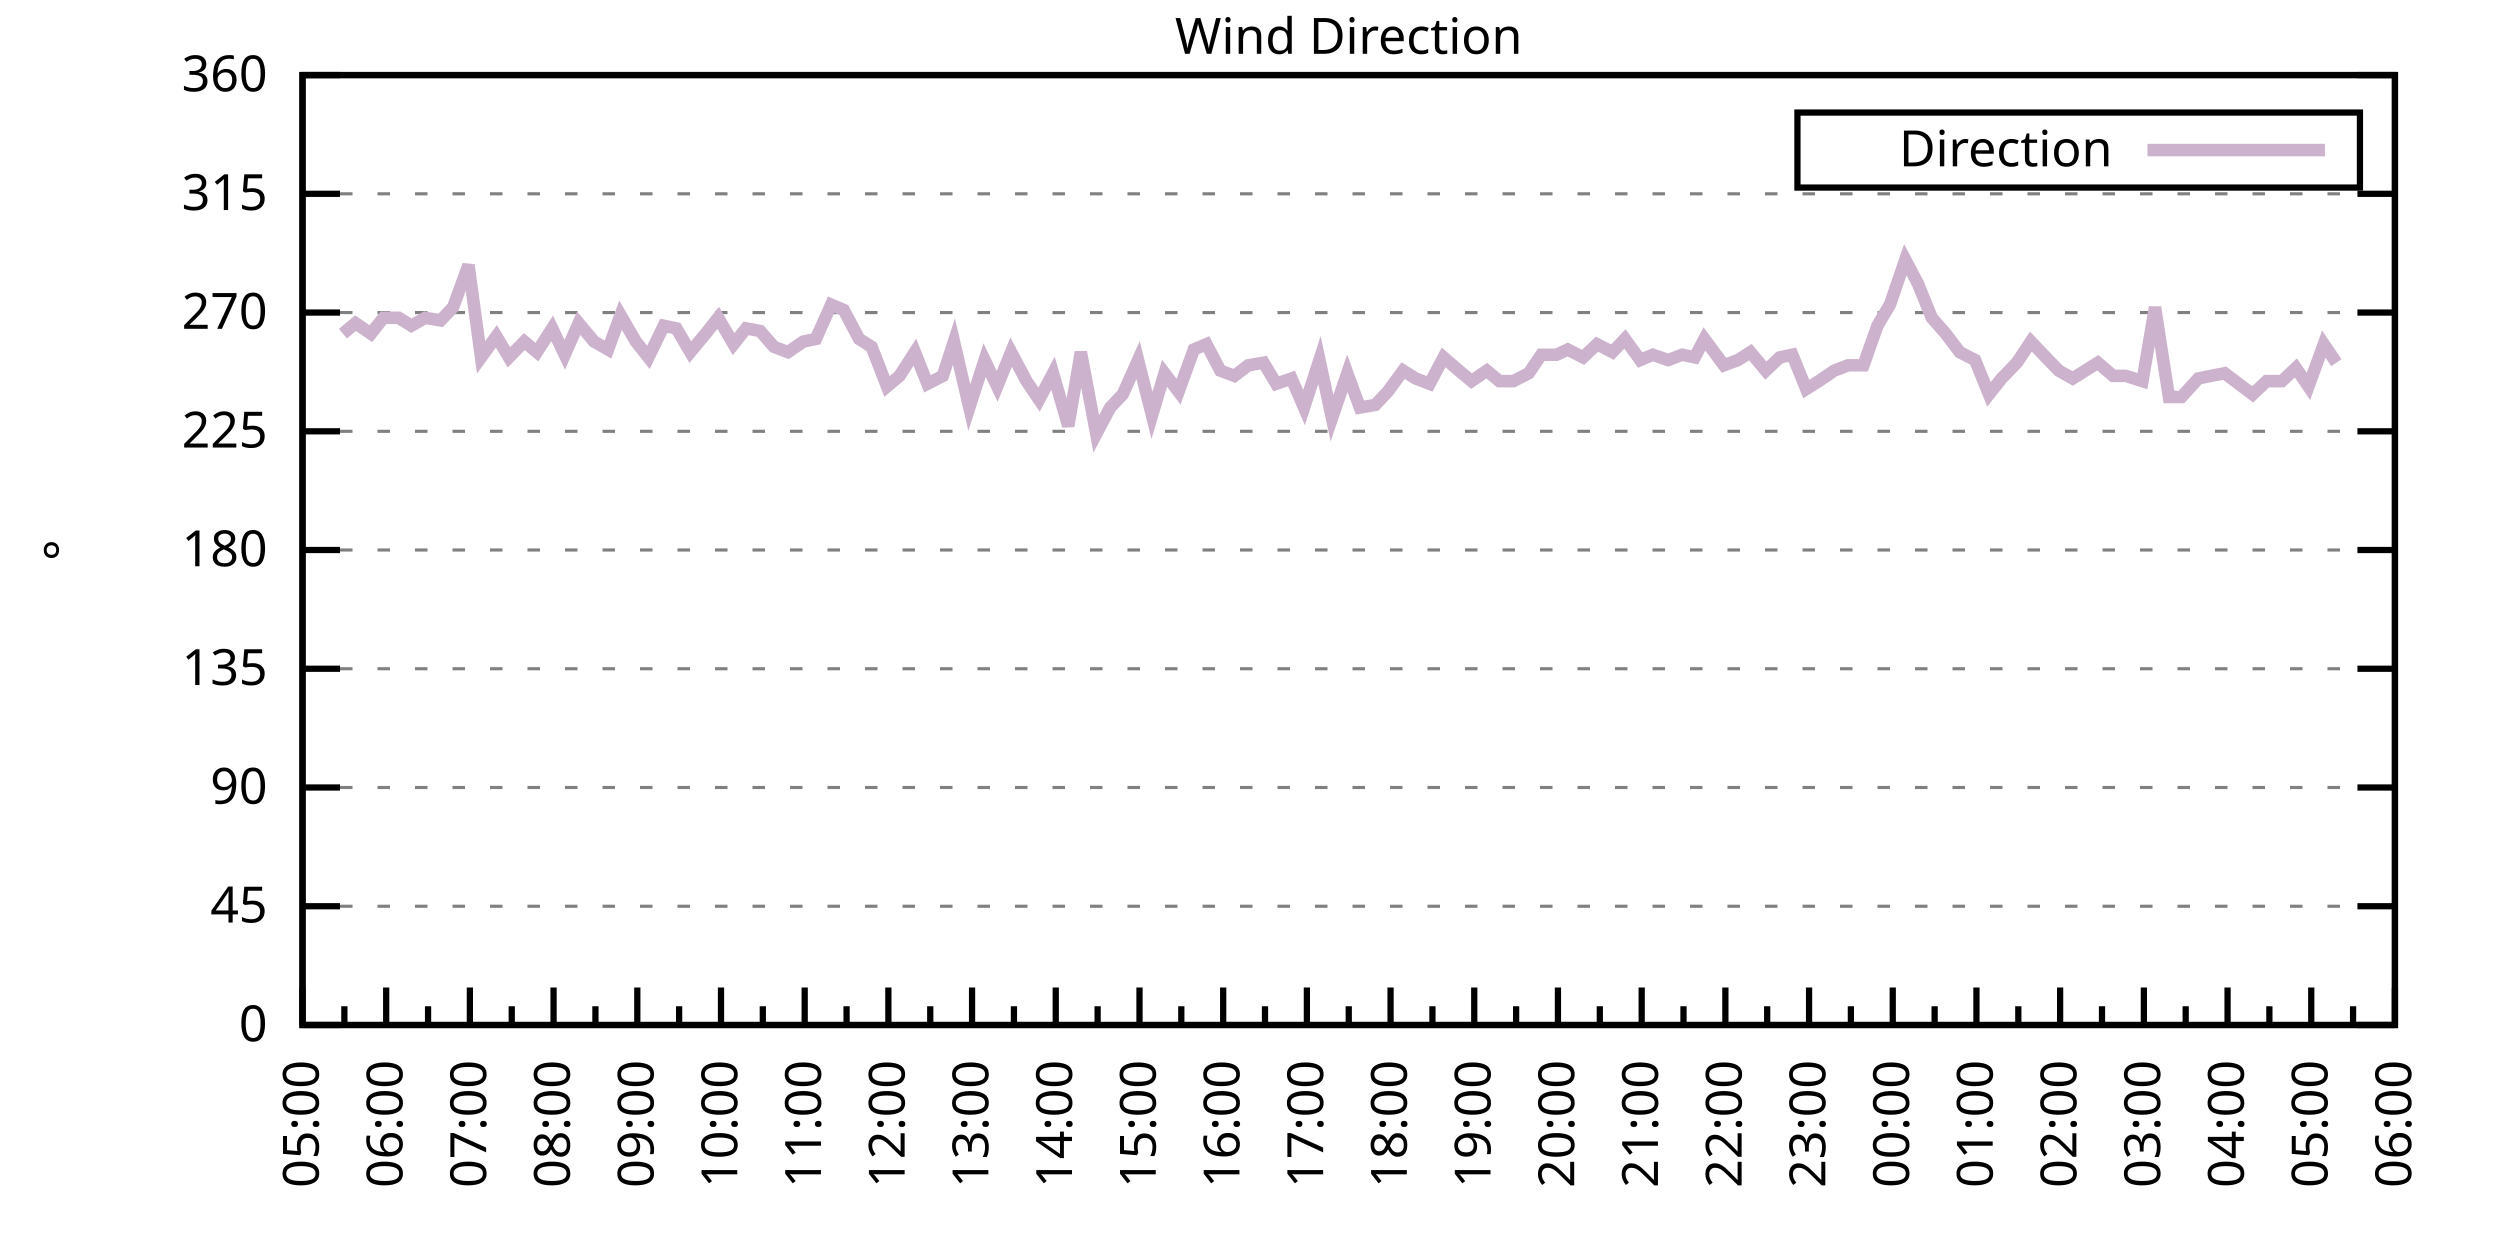
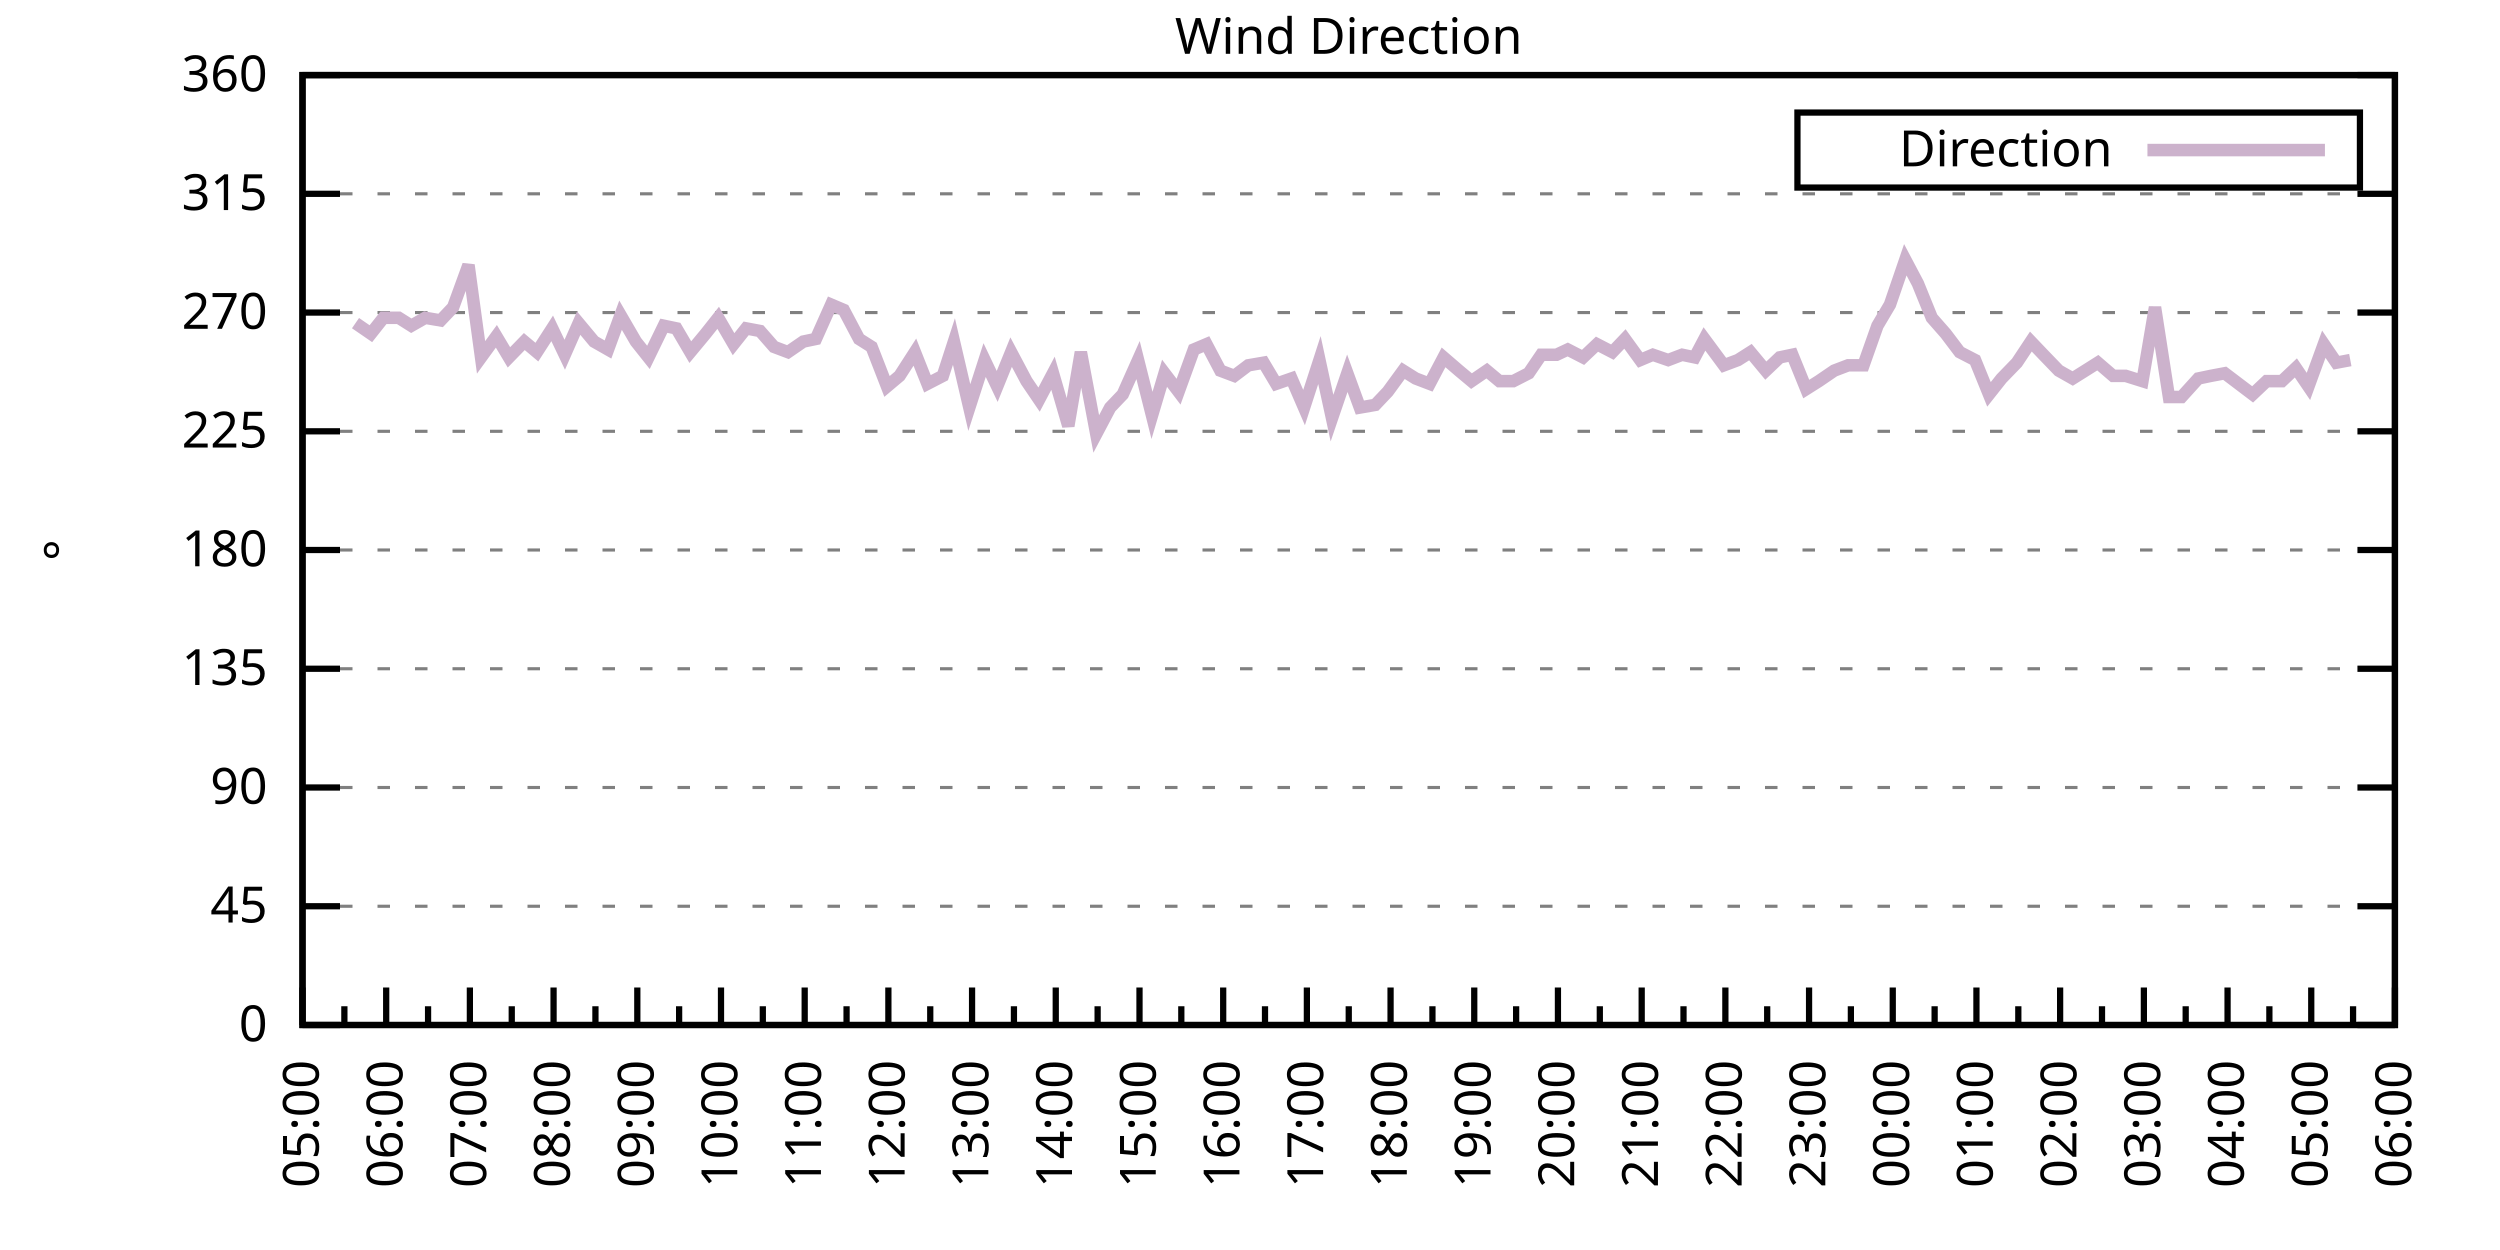
<svg xmlns="http://www.w3.org/2000/svg" xmlns:xlink="http://www.w3.org/1999/xlink" width="400" height="200" viewBox="0 0 400 200">
  <g id="gnuplot_canvas">
    <rect x="0" y="0" width="400" height="200" fill="none" />
    <defs>
      <circle id="gpDot" r="0.5" stroke-width="0.5" stroke="currentColor" />
      <path id="gpPt0" stroke-width="0.333" stroke="currentColor" d="M-1,0 h2 M0,-1 v2" />
      <path id="gpPt1" stroke-width="0.333" stroke="currentColor" d="M-1,-1 L1,1 M1,-1 L-1,1" />
      <path id="gpPt2" stroke-width="0.333" stroke="currentColor" d="M-1,0 L1,0 M0,-1 L0,1 M-1,-1 L1,1 M-1,1 L1,-1" />
      <rect id="gpPt3" stroke-width="0.333" stroke="currentColor" x="-1" y="-1" width="2" height="2" />
      <rect id="gpPt4" stroke-width="0.333" stroke="currentColor" fill="currentColor" x="-1" y="-1" width="2" height="2" />
      <circle id="gpPt5" stroke-width="0.333" stroke="currentColor" cx="0" cy="0" r="1" />
      <use xlink:href="#gpPt5" id="gpPt6" fill="currentColor" stroke="none" />
      <path id="gpPt7" stroke-width="0.333" stroke="currentColor" d="M0,-1.33 L-1.33,0.67 L1.33,0.67 z" />
      <use xlink:href="#gpPt7" id="gpPt8" fill="currentColor" stroke="none" />
      <use xlink:href="#gpPt7" id="gpPt9" stroke="currentColor" transform="rotate(180)" />
      <use xlink:href="#gpPt9" id="gpPt10" fill="currentColor" stroke="none" />
      <use xlink:href="#gpPt3" id="gpPt11" stroke="currentColor" transform="rotate(45)" />
      <use xlink:href="#gpPt11" id="gpPt12" fill="currentColor" stroke="none" />
      <path id="gpPt13" stroke-width="0.333" stroke="currentColor" d="M0,1.330 L1.265,0.411 L0.782,-1.067 L-0.782,-1.076 L-1.265,0.411 z" />
      <use xlink:href="#gpPt13" id="gpPt14" fill="currentColor" stroke="none" />
      <filter id="textbox" filterUnits="objectBoundingBox" x="0" y="0" height="1" width="1">
        <feFlood flood-color="white" flood-opacity="1" result="bgnd" />
        <feComposite in="SourceGraphic" in2="bgnd" operator="atop" />
      </filter>
      <filter id="greybox" filterUnits="objectBoundingBox" x="0" y="0" height="1" width="1">
        <feFlood flood-color="lightgrey" flood-opacity="1" result="grey" />
        <feComposite in="SourceGraphic" in2="grey" operator="atop" />
      </filter>
    </defs>
    <g fill="none" color="white" stroke="currentColor" stroke-width="1.00" stroke-linecap="butt" stroke-linejoin="miter">
</g>
    <g fill="none" color="black" stroke="currentColor" stroke-width="1.00" stroke-linecap="butt" stroke-linejoin="miter">
      <g stroke="none" shape-rendering="crispEdges">
        <polygon fill="rgb(255, 255, 255)" points="48.40,164.00 383.18,164.00 383.18,12.02 48.40,12.02 " />
      </g>
    </g>
    <g fill="none" color="black" stroke="currentColor" stroke-width="1.00" stroke-linecap="butt" stroke-linejoin="miter">
</g>
    <g fill="none" color="black" stroke="black" stroke-width="0.50" stroke-linecap="butt" stroke-linejoin="miter">
</g>
    <g fill="none" color="gray" stroke="currentColor" stroke-width="0.50" stroke-linecap="butt" stroke-linejoin="miter">
      <path stroke="gray" stroke-dasharray="2,4" class="gridline" d="M48.40,164.00 L383.19,164.00  " />
    </g>
    <g fill="none" color="gray" stroke="gray" stroke-width="1.00" stroke-linecap="butt" stroke-linejoin="miter">
</g>
    <g fill="none" color="black" stroke="currentColor" stroke-width="1.00" stroke-linecap="butt" stroke-linejoin="miter">
      <path stroke="black" d="M48.40,164.00 L54.40,164.00 M383.19,164.00 L377.19,164.00  " />
      <g transform="translate(42.80,166.60)" stroke="none" fill="black" font-family="Sans" font-size="8.00" text-anchor="end">
        <text>
          <tspan font-family="Sans"> 0</tspan>
        </text>
      </g>
    </g>
    <g fill="none" color="black" stroke="currentColor" stroke-width="1.00" stroke-linecap="butt" stroke-linejoin="miter">
</g>
    <g fill="none" color="black" stroke="black" stroke-width="0.50" stroke-linecap="butt" stroke-linejoin="miter">
</g>
    <g fill="none" color="gray" stroke="currentColor" stroke-width="0.50" stroke-linecap="butt" stroke-linejoin="miter">
      <path stroke="gray" stroke-dasharray="2,4" class="gridline" d="M48.40,145.00 L383.19,145.00  " />
    </g>
    <g fill="none" color="gray" stroke="gray" stroke-width="1.00" stroke-linecap="butt" stroke-linejoin="miter">
</g>
    <g fill="none" color="black" stroke="currentColor" stroke-width="1.00" stroke-linecap="butt" stroke-linejoin="miter">
      <path stroke="black" d="M48.40,145.00 L54.40,145.00 M383.19,145.00 L377.19,145.00  " />
      <g transform="translate(42.80,147.60)" stroke="none" fill="black" font-family="Sans" font-size="8.00" text-anchor="end">
        <text>
          <tspan font-family="Sans"> 45</tspan>
        </text>
      </g>
    </g>
    <g fill="none" color="black" stroke="currentColor" stroke-width="1.00" stroke-linecap="butt" stroke-linejoin="miter">
</g>
    <g fill="none" color="black" stroke="black" stroke-width="0.50" stroke-linecap="butt" stroke-linejoin="miter">
</g>
    <g fill="none" color="gray" stroke="currentColor" stroke-width="0.50" stroke-linecap="butt" stroke-linejoin="miter">
      <path stroke="gray" stroke-dasharray="2,4" class="gridline" d="M48.40,126.00 L383.19,126.00  " />
    </g>
    <g fill="none" color="gray" stroke="gray" stroke-width="1.00" stroke-linecap="butt" stroke-linejoin="miter">
</g>
    <g fill="none" color="black" stroke="currentColor" stroke-width="1.00" stroke-linecap="butt" stroke-linejoin="miter">
      <path stroke="black" d="M48.40,126.00 L54.40,126.00 M383.19,126.00 L377.19,126.00  " />
      <g transform="translate(42.80,128.60)" stroke="none" fill="black" font-family="Sans" font-size="8.00" text-anchor="end">
        <text>
          <tspan font-family="Sans"> 90</tspan>
        </text>
      </g>
    </g>
    <g fill="none" color="black" stroke="currentColor" stroke-width="1.00" stroke-linecap="butt" stroke-linejoin="miter">
</g>
    <g fill="none" color="black" stroke="black" stroke-width="0.50" stroke-linecap="butt" stroke-linejoin="miter">
</g>
    <g fill="none" color="gray" stroke="currentColor" stroke-width="0.50" stroke-linecap="butt" stroke-linejoin="miter">
      <path stroke="gray" stroke-dasharray="2,4" class="gridline" d="M48.40,107.00 L383.19,107.00  " />
    </g>
    <g fill="none" color="gray" stroke="gray" stroke-width="1.00" stroke-linecap="butt" stroke-linejoin="miter">
</g>
    <g fill="none" color="black" stroke="currentColor" stroke-width="1.00" stroke-linecap="butt" stroke-linejoin="miter">
      <path stroke="black" d="M48.40,107.00 L54.40,107.00 M383.19,107.00 L377.19,107.00  " />
      <g transform="translate(42.80,109.60)" stroke="none" fill="black" font-family="Sans" font-size="8.00" text-anchor="end">
        <text>
          <tspan font-family="Sans"> 135</tspan>
        </text>
      </g>
    </g>
    <g fill="none" color="black" stroke="currentColor" stroke-width="1.00" stroke-linecap="butt" stroke-linejoin="miter">
</g>
    <g fill="none" color="black" stroke="black" stroke-width="0.50" stroke-linecap="butt" stroke-linejoin="miter">
</g>
    <g fill="none" color="gray" stroke="currentColor" stroke-width="0.50" stroke-linecap="butt" stroke-linejoin="miter">
      <path stroke="gray" stroke-dasharray="2,4" class="gridline" d="M48.40,88.00 L383.19,88.00  " />
    </g>
    <g fill="none" color="gray" stroke="gray" stroke-width="1.00" stroke-linecap="butt" stroke-linejoin="miter">
</g>
    <g fill="none" color="black" stroke="currentColor" stroke-width="1.00" stroke-linecap="butt" stroke-linejoin="miter">
      <path stroke="black" d="M48.40,88.00 L54.40,88.00 M383.19,88.00 L377.19,88.00  " />
      <g transform="translate(42.80,90.60)" stroke="none" fill="black" font-family="Sans" font-size="8.00" text-anchor="end">
        <text>
          <tspan font-family="Sans"> 180</tspan>
        </text>
      </g>
    </g>
    <g fill="none" color="black" stroke="currentColor" stroke-width="1.00" stroke-linecap="butt" stroke-linejoin="miter">
</g>
    <g fill="none" color="black" stroke="black" stroke-width="0.50" stroke-linecap="butt" stroke-linejoin="miter">
</g>
    <g fill="none" color="gray" stroke="currentColor" stroke-width="0.50" stroke-linecap="butt" stroke-linejoin="miter">
      <path stroke="gray" stroke-dasharray="2,4" class="gridline" d="M48.40,69.01 L383.19,69.01  " />
    </g>
    <g fill="none" color="gray" stroke="gray" stroke-width="1.00" stroke-linecap="butt" stroke-linejoin="miter">
</g>
    <g fill="none" color="black" stroke="currentColor" stroke-width="1.00" stroke-linecap="butt" stroke-linejoin="miter">
      <path stroke="black" d="M48.40,69.01 L54.40,69.01 M383.19,69.01 L377.19,69.01  " />
      <g transform="translate(42.80,71.61)" stroke="none" fill="black" font-family="Sans" font-size="8.00" text-anchor="end">
        <text>
          <tspan font-family="Sans"> 225</tspan>
        </text>
      </g>
    </g>
    <g fill="none" color="black" stroke="currentColor" stroke-width="1.00" stroke-linecap="butt" stroke-linejoin="miter">
</g>
    <g fill="none" color="black" stroke="black" stroke-width="0.50" stroke-linecap="butt" stroke-linejoin="miter">
</g>
    <g fill="none" color="gray" stroke="currentColor" stroke-width="0.50" stroke-linecap="butt" stroke-linejoin="miter">
      <path stroke="gray" stroke-dasharray="2,4" class="gridline" d="M48.40,50.01 L383.19,50.01  " />
    </g>
    <g fill="none" color="gray" stroke="gray" stroke-width="1.00" stroke-linecap="butt" stroke-linejoin="miter">
</g>
    <g fill="none" color="black" stroke="currentColor" stroke-width="1.00" stroke-linecap="butt" stroke-linejoin="miter">
      <path stroke="black" d="M48.40,50.01 L54.40,50.01 M383.19,50.01 L377.19,50.01  " />
      <g transform="translate(42.80,52.61)" stroke="none" fill="black" font-family="Sans" font-size="8.00" text-anchor="end">
        <text>
          <tspan font-family="Sans"> 270</tspan>
        </text>
      </g>
    </g>
    <g fill="none" color="black" stroke="currentColor" stroke-width="1.00" stroke-linecap="butt" stroke-linejoin="miter">
</g>
    <g fill="none" color="black" stroke="black" stroke-width="0.50" stroke-linecap="butt" stroke-linejoin="miter">
</g>
    <g fill="none" color="gray" stroke="currentColor" stroke-width="0.50" stroke-linecap="butt" stroke-linejoin="miter">
      <path stroke="gray" stroke-dasharray="2,4" class="gridline" d="M48.40,31.01 L383.19,31.01  " />
    </g>
    <g fill="none" color="gray" stroke="gray" stroke-width="1.00" stroke-linecap="butt" stroke-linejoin="miter">
</g>
    <g fill="none" color="black" stroke="currentColor" stroke-width="1.00" stroke-linecap="butt" stroke-linejoin="miter">
      <path stroke="black" d="M48.40,31.01 L54.40,31.01 M383.19,31.01 L377.19,31.01  " />
      <g transform="translate(42.80,33.61)" stroke="none" fill="black" font-family="Sans" font-size="8.00" text-anchor="end">
        <text>
          <tspan font-family="Sans"> 315</tspan>
        </text>
      </g>
    </g>
    <g fill="none" color="black" stroke="currentColor" stroke-width="1.00" stroke-linecap="butt" stroke-linejoin="miter">
</g>
    <g fill="none" color="black" stroke="black" stroke-width="0.50" stroke-linecap="butt" stroke-linejoin="miter">
</g>
    <g fill="none" color="gray" stroke="currentColor" stroke-width="0.50" stroke-linecap="butt" stroke-linejoin="miter">
      <path stroke="gray" stroke-dasharray="2,4" class="gridline" d="M48.40,12.01 L383.19,12.01  " />
    </g>
    <g fill="none" color="gray" stroke="gray" stroke-width="1.00" stroke-linecap="butt" stroke-linejoin="miter">
</g>
    <g fill="none" color="black" stroke="currentColor" stroke-width="1.00" stroke-linecap="butt" stroke-linejoin="miter">
      <path stroke="black" d="M48.40,12.01 L54.40,12.01 M383.19,12.01 L377.19,12.01  " />
      <g transform="translate(42.80,14.61)" stroke="none" fill="black" font-family="Sans" font-size="8.00" text-anchor="end">
        <text>
          <tspan font-family="Sans"> 360</tspan>
        </text>
      </g>
    </g>
    <g fill="none" color="black" stroke="currentColor" stroke-width="1.00" stroke-linecap="butt" stroke-linejoin="miter">
      <path stroke="black" d="M48.40,164.00 L48.40,158.00  " />
      <g transform="translate(51.00,169.60) rotate(270)" stroke="none" fill="black" font-family="Sans" font-size="8.00" text-anchor="end">
        <text>
          <tspan font-family="Sans">05:00</tspan>
        </text>
      </g>
    </g>
    <g fill="none" color="black" stroke="currentColor" stroke-width="1.00" stroke-linecap="butt" stroke-linejoin="miter">
      <path stroke="black" d="M55.10,164.00 L55.10,161.00 M61.79,164.00 L61.79,158.00  " />
      <g transform="translate(64.39,169.60) rotate(270)" stroke="none" fill="black" font-family="Sans" font-size="8.00" text-anchor="end">
        <text>
          <tspan font-family="Sans">06:00</tspan>
        </text>
      </g>
    </g>
    <g fill="none" color="black" stroke="currentColor" stroke-width="1.00" stroke-linecap="butt" stroke-linejoin="miter">
      <path stroke="black" d="M68.49,164.00 L68.49,161.00 M75.18,164.00 L75.18,158.00  " />
      <g transform="translate(77.78,169.60) rotate(270)" stroke="none" fill="black" font-family="Sans" font-size="8.00" text-anchor="end">
        <text>
          <tspan font-family="Sans">07:00</tspan>
        </text>
      </g>
    </g>
    <g fill="none" color="black" stroke="currentColor" stroke-width="1.00" stroke-linecap="butt" stroke-linejoin="miter">
      <path stroke="black" d="M81.88,164.00 L81.88,161.00 M88.57,164.00 L88.57,158.00  " />
      <g transform="translate(91.17,169.60) rotate(270)" stroke="none" fill="black" font-family="Sans" font-size="8.00" text-anchor="end">
        <text>
          <tspan font-family="Sans">08:00</tspan>
        </text>
      </g>
    </g>
    <g fill="none" color="black" stroke="currentColor" stroke-width="1.00" stroke-linecap="butt" stroke-linejoin="miter">
      <path stroke="black" d="M95.27,164.00 L95.27,161.00 M101.97,164.00 L101.97,158.00  " />
      <g transform="translate(104.57,169.60) rotate(270)" stroke="none" fill="black" font-family="Sans" font-size="8.00" text-anchor="end">
        <text>
          <tspan font-family="Sans">09:00</tspan>
        </text>
      </g>
    </g>
    <g fill="none" color="black" stroke="currentColor" stroke-width="1.00" stroke-linecap="butt" stroke-linejoin="miter">
      <path stroke="black" d="M108.66,164.00 L108.66,161.00 M115.36,164.00 L115.36,158.00  " />
      <g transform="translate(117.96,169.60) rotate(270)" stroke="none" fill="black" font-family="Sans" font-size="8.00" text-anchor="end">
        <text>
          <tspan font-family="Sans">10:00</tspan>
        </text>
      </g>
    </g>
    <g fill="none" color="black" stroke="currentColor" stroke-width="1.00" stroke-linecap="butt" stroke-linejoin="miter">
      <path stroke="black" d="M122.05,164.00 L122.05,161.00 M128.75,164.00 L128.75,158.00  " />
      <g transform="translate(131.35,169.60) rotate(270)" stroke="none" fill="black" font-family="Sans" font-size="8.00" text-anchor="end">
        <text>
          <tspan font-family="Sans">11:00</tspan>
        </text>
      </g>
    </g>
    <g fill="none" color="black" stroke="currentColor" stroke-width="1.00" stroke-linecap="butt" stroke-linejoin="miter">
      <path stroke="black" d="M135.45,164.00 L135.45,161.00 M142.14,164.00 L142.14,158.00  " />
      <g transform="translate(144.74,169.60) rotate(270)" stroke="none" fill="black" font-family="Sans" font-size="8.00" text-anchor="end">
        <text>
          <tspan font-family="Sans">12:00</tspan>
        </text>
      </g>
    </g>
    <g fill="none" color="black" stroke="currentColor" stroke-width="1.00" stroke-linecap="butt" stroke-linejoin="miter">
      <path stroke="black" d="M148.84,164.00 L148.84,161.00 M155.53,164.00 L155.53,158.00  " />
      <g transform="translate(158.13,169.60) rotate(270)" stroke="none" fill="black" font-family="Sans" font-size="8.00" text-anchor="end">
        <text>
          <tspan font-family="Sans">13:00</tspan>
        </text>
      </g>
    </g>
    <g fill="none" color="black" stroke="currentColor" stroke-width="1.00" stroke-linecap="butt" stroke-linejoin="miter">
      <path stroke="black" d="M162.23,164.00 L162.23,161.00 M168.92,164.00 L168.92,158.00  " />
      <g transform="translate(171.52,169.60) rotate(270)" stroke="none" fill="black" font-family="Sans" font-size="8.00" text-anchor="end">
        <text>
          <tspan font-family="Sans">14:00</tspan>
        </text>
      </g>
    </g>
    <g fill="none" color="black" stroke="currentColor" stroke-width="1.00" stroke-linecap="butt" stroke-linejoin="miter">
      <path stroke="black" d="M175.62,164.00 L175.62,161.00 M182.32,164.00 L182.32,158.00  " />
      <g transform="translate(184.92,169.60) rotate(270)" stroke="none" fill="black" font-family="Sans" font-size="8.00" text-anchor="end">
        <text>
          <tspan font-family="Sans">15:00</tspan>
        </text>
      </g>
    </g>
    <g fill="none" color="black" stroke="currentColor" stroke-width="1.00" stroke-linecap="butt" stroke-linejoin="miter">
      <path stroke="black" d="M189.01,164.00 L189.01,161.00 M195.71,164.00 L195.71,158.00  " />
      <g transform="translate(198.31,169.60) rotate(270)" stroke="none" fill="black" font-family="Sans" font-size="8.00" text-anchor="end">
        <text>
          <tspan font-family="Sans">16:00</tspan>
        </text>
      </g>
    </g>
    <g fill="none" color="black" stroke="currentColor" stroke-width="1.00" stroke-linecap="butt" stroke-linejoin="miter">
      <path stroke="black" d="M202.40,164.00 L202.40,161.00 M209.10,164.00 L209.10,158.00  " />
      <g transform="translate(211.70,169.60) rotate(270)" stroke="none" fill="black" font-family="Sans" font-size="8.00" text-anchor="end">
        <text>
          <tspan font-family="Sans">17:00</tspan>
        </text>
      </g>
    </g>
    <g fill="none" color="black" stroke="currentColor" stroke-width="1.00" stroke-linecap="butt" stroke-linejoin="miter">
      <path stroke="black" d="M215.80,164.00 L215.80,161.00 M222.49,164.00 L222.49,158.00  " />
      <g transform="translate(225.09,169.60) rotate(270)" stroke="none" fill="black" font-family="Sans" font-size="8.00" text-anchor="end">
        <text>
          <tspan font-family="Sans">18:00</tspan>
        </text>
      </g>
    </g>
    <g fill="none" color="black" stroke="currentColor" stroke-width="1.00" stroke-linecap="butt" stroke-linejoin="miter">
      <path stroke="black" d="M229.19,164.00 L229.19,161.00 M235.88,164.00 L235.88,158.00  " />
      <g transform="translate(238.48,169.60) rotate(270)" stroke="none" fill="black" font-family="Sans" font-size="8.00" text-anchor="end">
        <text>
          <tspan font-family="Sans">19:00</tspan>
        </text>
      </g>
    </g>
    <g fill="none" color="black" stroke="currentColor" stroke-width="1.00" stroke-linecap="butt" stroke-linejoin="miter">
      <path stroke="black" d="M242.58,164.00 L242.58,161.00 M249.27,164.00 L249.27,158.00  " />
      <g transform="translate(251.87,169.60) rotate(270)" stroke="none" fill="black" font-family="Sans" font-size="8.00" text-anchor="end">
        <text>
          <tspan font-family="Sans">20:00</tspan>
        </text>
      </g>
    </g>
    <g fill="none" color="black" stroke="currentColor" stroke-width="1.00" stroke-linecap="butt" stroke-linejoin="miter">
      <path stroke="black" d="M255.97,164.00 L255.97,161.00 M262.67,164.00 L262.67,158.00  " />
      <g transform="translate(265.27,169.60) rotate(270)" stroke="none" fill="black" font-family="Sans" font-size="8.00" text-anchor="end">
        <text>
          <tspan font-family="Sans">21:00</tspan>
        </text>
      </g>
    </g>
    <g fill="none" color="black" stroke="currentColor" stroke-width="1.00" stroke-linecap="butt" stroke-linejoin="miter">
      <path stroke="black" d="M269.36,164.00 L269.36,161.00 M276.06,164.00 L276.06,158.00  " />
      <g transform="translate(278.66,169.60) rotate(270)" stroke="none" fill="black" font-family="Sans" font-size="8.00" text-anchor="end">
        <text>
          <tspan font-family="Sans">22:00</tspan>
        </text>
      </g>
    </g>
    <g fill="none" color="black" stroke="currentColor" stroke-width="1.00" stroke-linecap="butt" stroke-linejoin="miter">
      <path stroke="black" d="M282.75,164.00 L282.75,161.00 M289.45,164.00 L289.45,158.00  " />
      <g transform="translate(292.05,169.60) rotate(270)" stroke="none" fill="black" font-family="Sans" font-size="8.00" text-anchor="end">
        <text>
          <tspan font-family="Sans">23:00</tspan>
        </text>
      </g>
    </g>
    <g fill="none" color="black" stroke="currentColor" stroke-width="1.00" stroke-linecap="butt" stroke-linejoin="miter">
      <path stroke="black" d="M296.14,164.00 L296.14,161.00 M302.84,164.00 L302.84,158.00  " />
      <g transform="translate(305.44,169.60) rotate(270)" stroke="none" fill="black" font-family="Sans" font-size="8.00" text-anchor="end">
        <text>
          <tspan font-family="Sans">00:00</tspan>
        </text>
      </g>
    </g>
    <g fill="none" color="black" stroke="currentColor" stroke-width="1.00" stroke-linecap="butt" stroke-linejoin="miter">
      <path stroke="black" d="M309.54,164.00 L309.54,161.00 M316.23,164.00 L316.23,158.00  " />
      <g transform="translate(318.83,169.60) rotate(270)" stroke="none" fill="black" font-family="Sans" font-size="8.00" text-anchor="end">
        <text>
          <tspan font-family="Sans">01:00</tspan>
        </text>
      </g>
    </g>
    <g fill="none" color="black" stroke="currentColor" stroke-width="1.00" stroke-linecap="butt" stroke-linejoin="miter">
      <path stroke="black" d="M322.93,164.00 L322.93,161.00 M329.62,164.00 L329.62,158.00  " />
      <g transform="translate(332.22,169.60) rotate(270)" stroke="none" fill="black" font-family="Sans" font-size="8.00" text-anchor="end">
        <text>
          <tspan font-family="Sans">02:00</tspan>
        </text>
      </g>
    </g>
    <g fill="none" color="black" stroke="currentColor" stroke-width="1.00" stroke-linecap="butt" stroke-linejoin="miter">
      <path stroke="black" d="M336.32,164.00 L336.32,161.00 M343.02,164.00 L343.02,158.00  " />
      <g transform="translate(345.62,169.60) rotate(270)" stroke="none" fill="black" font-family="Sans" font-size="8.00" text-anchor="end">
        <text>
          <tspan font-family="Sans">03:00</tspan>
        </text>
      </g>
    </g>
    <g fill="none" color="black" stroke="currentColor" stroke-width="1.00" stroke-linecap="butt" stroke-linejoin="miter">
      <path stroke="black" d="M349.71,164.00 L349.71,161.00 M356.41,164.00 L356.41,158.00  " />
      <g transform="translate(359.01,169.60) rotate(270)" stroke="none" fill="black" font-family="Sans" font-size="8.00" text-anchor="end">
        <text>
          <tspan font-family="Sans">04:00</tspan>
        </text>
      </g>
    </g>
    <g fill="none" color="black" stroke="currentColor" stroke-width="1.00" stroke-linecap="butt" stroke-linejoin="miter">
      <path stroke="black" d="M363.10,164.00 L363.10,161.00 M369.80,164.00 L369.80,158.00  " />
      <g transform="translate(372.40,169.60) rotate(270)" stroke="none" fill="black" font-family="Sans" font-size="8.00" text-anchor="end">
        <text>
          <tspan font-family="Sans">05:00</tspan>
        </text>
      </g>
    </g>
    <g fill="none" color="black" stroke="currentColor" stroke-width="1.00" stroke-linecap="butt" stroke-linejoin="miter">
      <path stroke="black" d="M376.49,164.00 L376.49,161.00 M383.19,164.00 L383.19,158.00  " />
      <g transform="translate(385.79,169.60) rotate(270)" stroke="none" fill="black" font-family="Sans" font-size="8.00" text-anchor="end">
        <text>
          <tspan font-family="Sans">06:00</tspan>
        </text>
      </g>
    </g>
    <g fill="none" color="black" stroke="currentColor" stroke-width="1.00" stroke-linecap="butt" stroke-linejoin="miter">
</g>
    <g fill="none" color="black" stroke="currentColor" stroke-width="1.00" stroke-linecap="butt" stroke-linejoin="miter">
      <path stroke="black" d="M48.40,12.01 L48.40,164.00 L383.19,164.00 L383.19,12.01 L48.40,12.01 Z  " />
    </g>
    <g fill="none" color="black" stroke="currentColor" stroke-width="1.00" stroke-linecap="butt" stroke-linejoin="miter">
      <g transform="translate(12.80,88.01) rotate(270)" stroke="none" fill="black" font-family="Sans" font-size="8.00" text-anchor="middle">
        <text>
          <tspan font-family="Sans">°</tspan>
        </text>
      </g>
    </g>
    <g fill="none" color="black" stroke="currentColor" stroke-width="1.00" stroke-linecap="butt" stroke-linejoin="miter">
</g>
    <g fill="none" color="black" stroke="currentColor" stroke-width="1.00" stroke-linecap="butt" stroke-linejoin="miter">
      <path stroke="black" d="M287.59,30.01 L287.59,18.01 L377.59,18.01 L377.59,30.01 L287.59,30.01 Z  " />
    </g>
    <g id="Wind_direction_plot_1">
      <g fill="none" color="white" stroke="black" stroke-width="2.00" stroke-linecap="butt" stroke-linejoin="miter">
</g>
      <g fill="none" color="black" stroke="currentColor" stroke-width="2.00" stroke-linecap="butt" stroke-linejoin="miter">
        <g transform="translate(337.99,26.61)" stroke="none" fill="black" font-family="Sans" font-size="8.00" text-anchor="end">
          <text>
            <tspan font-family="Sans">Direction</tspan>
          </text>
        </g>
      </g>
      <g fill="none" color="black" stroke="currentColor" stroke-width="2.00" stroke-linecap="butt" stroke-linejoin="miter">
-         <path stroke="rgb(204, 178, 204)" d="M343.59,24.01 L371.99,24.01 M54.87,53.39 L56.88,51.70 L59.34,53.39 L61.35,50.85 L63.80,50.85 L65.81,52.12   L68.04,50.85 L70.50,51.27 L72.50,49.16 L74.96,42.41 L76.97,57.18 L79.42,53.81 L81.43,57.18 L83.89,54.65   L85.90,56.34 L88.35,52.54 L90.36,56.76 L92.59,51.70 L95.05,54.65 L97.28,55.92 L99.29,50.43 L101.74,54.65   L103.75,57.18 L106.21,52.12 L108.22,52.54 L110.45,56.34 L112.90,53.39 L114.91,50.85 L117.37,55.07 L119.38,52.54   L121.61,52.96 L123.84,55.50 L126.07,56.34 L128.53,54.65 L130.54,54.23 L132.99,48.74 L135.00,49.59 L137.45,54.23   L139.46,55.50 L141.92,61.83 L143.93,60.14 L146.38,56.34 L148.39,61.41 L150.85,60.14 L152.63,54.65 L155.09,65.21   L157.54,57.61 L159.55,61.83 L161.78,56.34 L164.24,60.98 L166.25,63.94 L168.48,59.72 L170.93,68.16 L172.94,56.34   L175.40,69.43 L177.63,65.21 L179.64,63.10 L182.09,57.61 L184.32,66.47 L186.33,59.72 L188.57,62.67 L191.02,55.92   L193.03,55.07 L195.26,59.30 L197.49,60.14 L199.73,58.45 L202.18,58.03 L204.19,61.41 L206.64,60.56 L208.65,65.21   L211.11,57.61 L213.12,66.90 L215.57,59.72 L217.58,65.21 L220.04,64.78 L222.04,62.67 L224.50,59.30 L226.51,60.56   L228.74,61.41 L230.97,57.18 L233.43,59.30 L235.44,60.98 L237.89,59.30 L239.90,60.98 L242.13,60.98 L244.59,59.72   L246.60,56.76 L249.05,56.76 L250.84,55.92 L253.29,57.18 L255.52,55.07 L257.98,56.34 L259.99,54.23 L262.44,57.61   L264.45,56.76 L266.91,57.61 L269.14,56.76 L271.15,57.18 L272.71,54.23 L275.83,58.45 L278.07,57.61 L280.07,56.34   L282.53,59.30 L284.76,57.18 L286.77,56.76 L289.00,62.25 L291.01,60.98 L293.47,59.30 L295.70,58.45 L298.15,58.45   L300.39,52.12 L302.39,48.74 L304.85,41.56 L306.86,45.36 L309.09,50.85 L311.32,53.39 L313.55,56.34 L316.01,57.61   L318.24,63.10 L320.25,60.56 L322.70,58.03 L324.94,54.65 L326.95,56.76 L329.40,59.30 L331.63,60.56 L333.64,59.30   L335.65,58.03 L338.10,60.14 L340.11,60.14 L342.79,60.98 L344.80,49.16 L347.03,63.52 L349.04,63.52 L351.72,60.56   L353.73,60.14 L355.96,59.72 L358.19,61.41 L360.42,63.10 L362.66,60.98 L365.11,60.98 L367.34,58.87 L369.35,61.83   L371.81,55.07 L373.82,58.03  " />
+         <path stroke="rgb(204, 178, 204)" d="M343.59,24.01 L371.99,24.01 M56.88,51.70 L59.34,53.39 L61.35,50.85 L63.80,50.85 L65.81,52.12 L68.04,50.85   L70.50,51.27 L72.50,49.16 L74.96,42.41 L76.97,57.18 L79.42,53.81 L81.43,57.18 L83.89,54.65 L85.90,56.34   L88.35,52.54 L90.36,56.76 L92.59,51.70 L95.05,54.65 L97.28,55.92 L99.29,50.43 L101.74,54.65 L103.75,57.18   L106.21,52.12 L108.22,52.54 L110.45,56.34 L112.90,53.39 L114.91,50.85 L117.37,55.07 L119.38,52.54 L121.61,52.96   L123.84,55.50 L126.07,56.34 L128.53,54.65 L130.54,54.23 L132.99,48.74 L135.00,49.59 L137.45,54.23 L139.46,55.50   L141.92,61.83 L143.93,60.14 L146.38,56.34 L148.39,61.41 L150.85,60.14 L152.63,54.65 L155.09,65.21 L157.54,57.61   L159.55,61.83 L161.78,56.34 L164.24,60.98 L166.25,63.94 L168.48,59.72 L170.93,68.16 L172.94,56.34 L175.40,69.43   L177.63,65.21 L179.64,63.10 L182.09,57.61 L184.32,66.47 L186.33,59.72 L188.57,62.67 L191.02,55.92 L193.03,55.07   L195.26,59.30 L197.49,60.14 L199.73,58.45 L202.18,58.03 L204.19,61.41 L206.64,60.56 L208.65,65.21 L211.11,57.61   L213.12,66.90 L215.57,59.72 L217.58,65.21 L220.04,64.78 L222.04,62.67 L224.50,59.30 L226.51,60.56 L228.74,61.41   L230.97,57.18 L233.43,59.30 L235.44,60.98 L237.89,59.30 L239.90,60.98 L242.13,60.98 L244.59,59.72 L246.60,56.76   L249.05,56.76 L250.84,55.92 L253.29,57.18 L255.52,55.07 L257.98,56.34 L259.99,54.23 L262.44,57.61 L264.45,56.76   L266.91,57.61 L269.14,56.76 L271.15,57.18 L272.71,54.23 L275.83,58.45 L278.07,57.61 L280.07,56.34 L282.53,59.30   L284.76,57.18 L286.77,56.76 L289.00,62.25 L291.01,60.98 L293.47,59.30 L295.70,58.45 L298.15,58.45 L300.39,52.12   L302.39,48.74 L304.85,41.56 L306.86,45.36 L309.09,50.85 L311.32,53.39 L313.55,56.34 L316.01,57.61 L318.24,63.10   L320.25,60.56 L322.70,58.03 L324.94,54.65 L326.95,56.76 L329.40,59.30 L331.63,60.56 L333.64,59.30 L335.65,58.03   L338.10,60.14 L340.11,60.14 L342.79,60.98 L344.80,49.16 L347.03,63.52 L349.04,63.52 L351.72,60.56 L353.73,60.14   L355.96,59.72 L358.19,61.41 L360.42,63.10 L362.66,60.98 L365.11,60.98 L367.34,58.87 L369.35,61.83 L371.81,55.07   L373.82,58.03 L376.05,57.61  " />
      </g>
    </g>
    <g fill="none" color="black" stroke="currentColor" stroke-width="2.00" stroke-linecap="butt" stroke-linejoin="miter">
</g>
    <g fill="none" color="black" stroke="black" stroke-width="1.00" stroke-linecap="butt" stroke-linejoin="miter">
</g>
    <g fill="none" color="black" stroke="currentColor" stroke-width="1.00" stroke-linecap="butt" stroke-linejoin="miter">
      <path stroke="black" d="M48.40,12.01 L48.40,164.00 L383.19,164.00 L383.19,12.01 L48.40,12.01 Z  " />
    </g>
    <g fill="none" color="black" stroke="currentColor" stroke-width="1.00" stroke-linecap="butt" stroke-linejoin="miter">
      <g transform="translate(215.79,8.61)" stroke="none" fill="black" font-family="Sans" font-size="8.00" text-anchor="middle">
        <text>
          <tspan font-family="Sans">Wind Direction</tspan>
        </text>
      </g>
    </g>
    <g fill="none" color="black" stroke="currentColor" stroke-width="1.00" stroke-linecap="butt" stroke-linejoin="miter">
</g>
  </g>
</svg>
